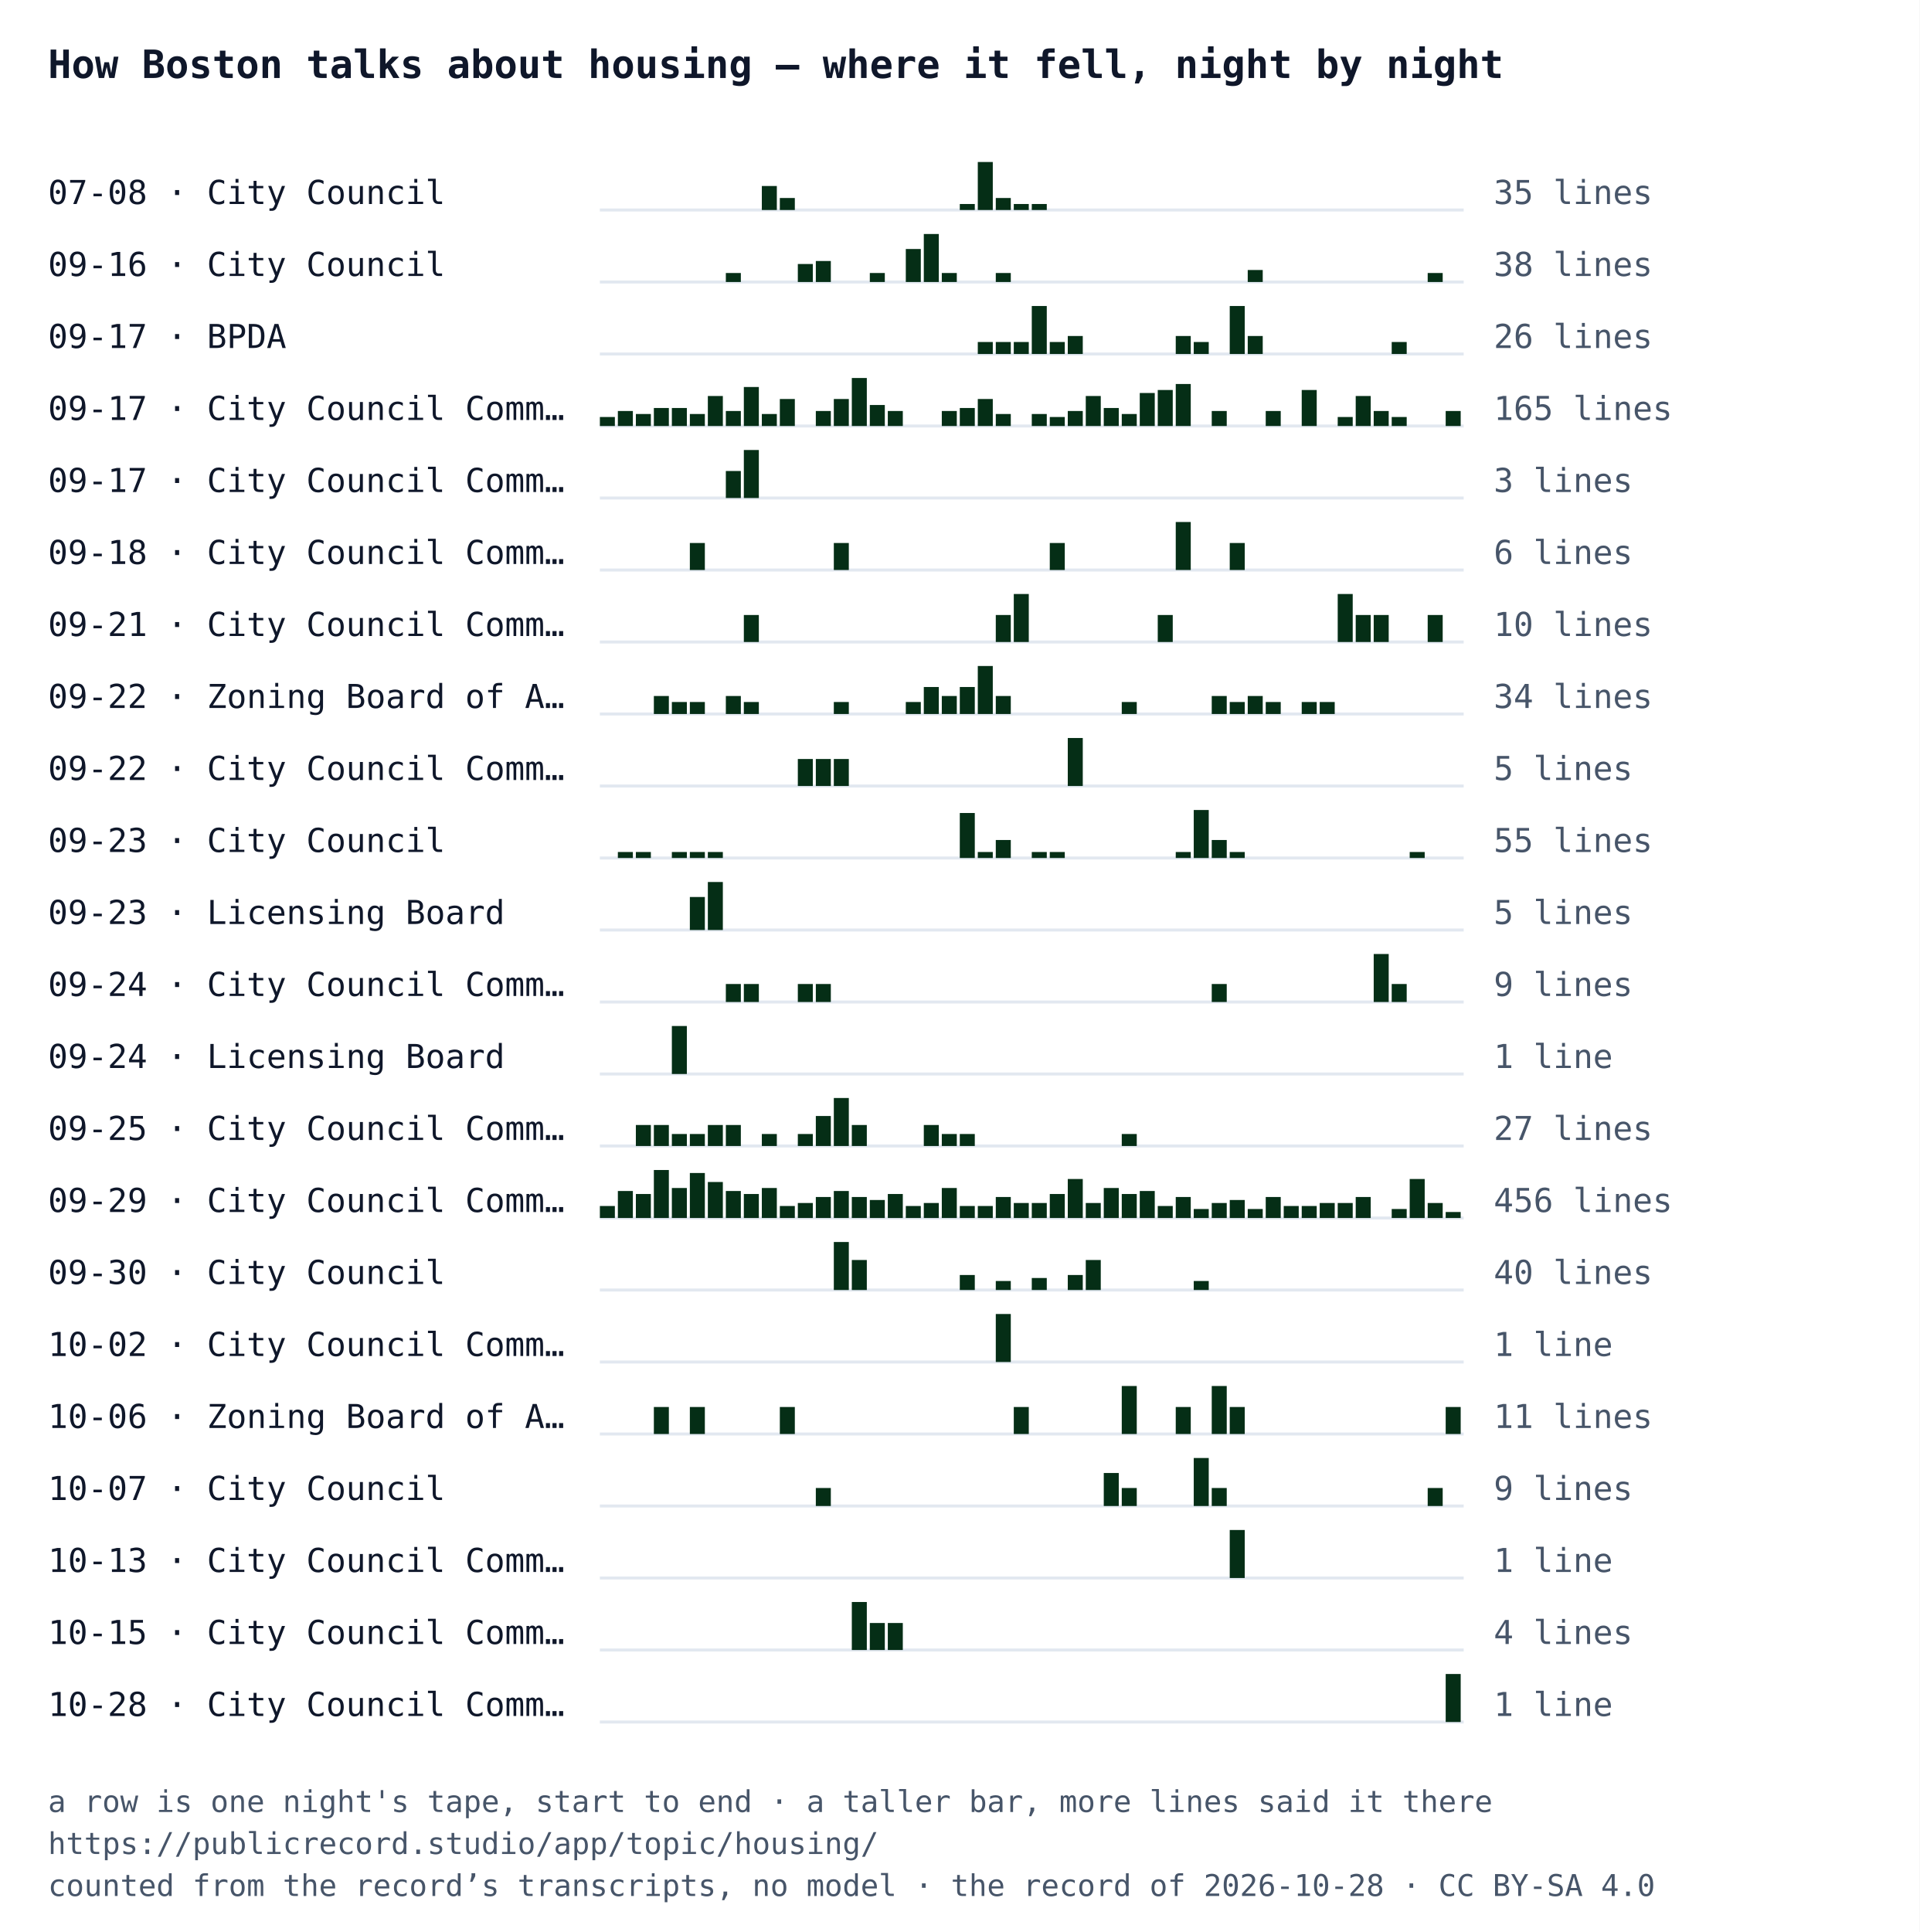
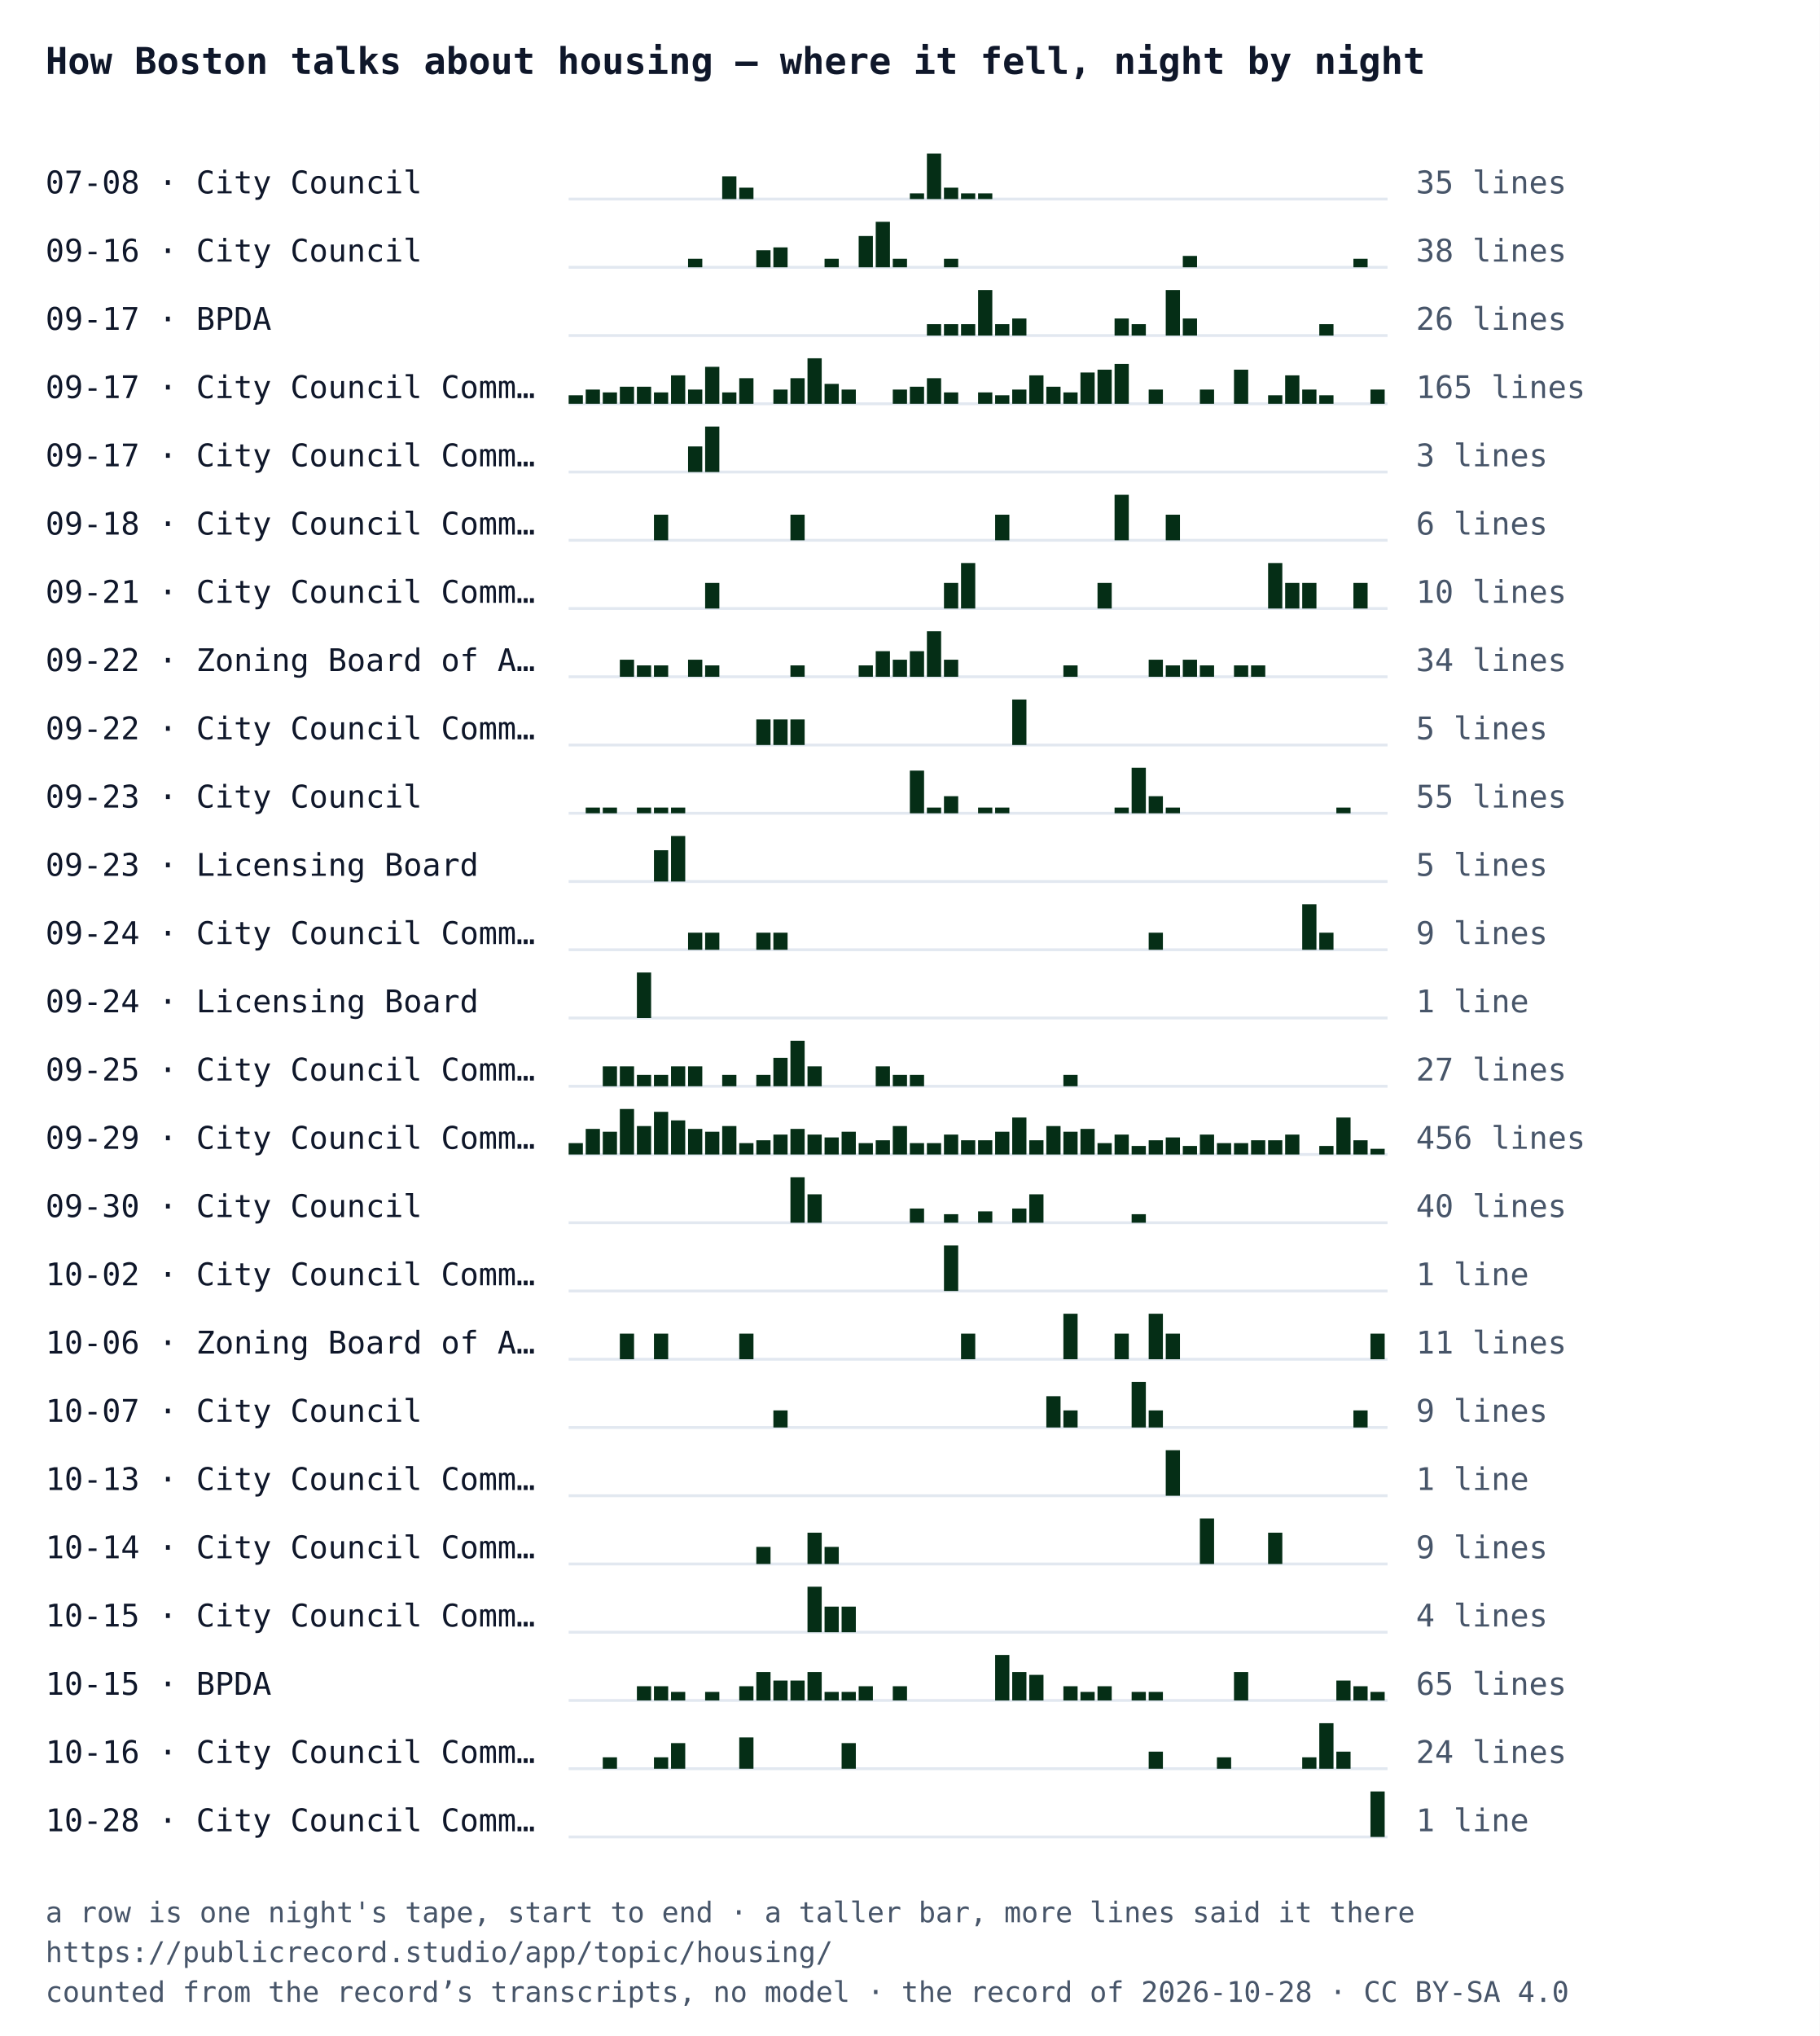
- <svg xmlns="http://www.w3.org/2000/svg" width="640" height="644" viewBox="0 0 640 644" font-family="IBM Plex Mono, Menlo, Consolas, monospace">
-   <rect width="640" height="644" fill="#ffffff" />
+ <svg xmlns="http://www.w3.org/2000/svg" width="640" height="716" viewBox="0 0 640 716" font-family="IBM Plex Mono, Menlo, Consolas, monospace">
+   <rect width="640" height="716" fill="#ffffff" />
  <text x="16" y="26" font-size="13" font-weight="700" fill="#0f172a">How Boston talks about housing — where it fell, night by night</text>
  <text x="16" y="68" font-size="11" fill="#0f172a">07-08 · City Council</text>
  <line x1="200" y1="70" x2="488" y2="70" stroke="#e2e8f0" />
  <rect x="254" y="62" width="5" height="8" fill="#052e16" />
  <rect x="260" y="66" width="5" height="4" fill="#052e16" />
  <rect x="320" y="68" width="5" height="2" fill="#052e16" />
  <rect x="326" y="54" width="5" height="16" fill="#052e16" />
  <rect x="332" y="66" width="5" height="4" fill="#052e16" />
  <rect x="338" y="68" width="5" height="2" fill="#052e16" />
  <rect x="344" y="68" width="5" height="2" fill="#052e16" />
  <text x="498" y="68" font-size="11" fill="#475569">35 lines</text>
  <text x="16" y="92" font-size="11" fill="#0f172a">09-16 · City Council</text>
  <line x1="200" y1="94" x2="488" y2="94" stroke="#e2e8f0" />
  <rect x="242" y="91" width="5" height="3" fill="#052e16" />
  <rect x="266" y="88" width="5" height="6" fill="#052e16" />
  <rect x="272" y="87" width="5" height="7" fill="#052e16" />
  <rect x="290" y="91" width="5" height="3" fill="#052e16" />
  <rect x="302" y="83" width="5" height="11" fill="#052e16" />
  <rect x="308" y="78" width="5" height="16" fill="#052e16" />
  <rect x="314" y="91" width="5" height="3" fill="#052e16" />
  <rect x="332" y="91" width="5" height="3" fill="#052e16" />
  <rect x="416" y="90" width="5" height="4" fill="#052e16" />
  <rect x="476" y="91" width="5" height="3" fill="#052e16" />
  <text x="498" y="92" font-size="11" fill="#475569">38 lines</text>
  <text x="16" y="116" font-size="11" fill="#0f172a">09-17 · BPDA</text>
  <line x1="200" y1="118" x2="488" y2="118" stroke="#e2e8f0" />
  <rect x="326" y="114" width="5" height="4" fill="#052e16" />
  <rect x="332" y="114" width="5" height="4" fill="#052e16" />
  <rect x="338" y="114" width="5" height="4" fill="#052e16" />
  <rect x="344" y="102" width="5" height="16" fill="#052e16" />
  <rect x="350" y="114" width="5" height="4" fill="#052e16" />
  <rect x="356" y="112" width="5" height="6" fill="#052e16" />
  <rect x="392" y="112" width="5" height="6" fill="#052e16" />
  <rect x="398" y="114" width="5" height="4" fill="#052e16" />
  <rect x="410" y="102" width="5" height="16" fill="#052e16" />
  <rect x="416" y="112" width="5" height="6" fill="#052e16" />
  <rect x="464" y="114" width="5" height="4" fill="#052e16" />
  <text x="498" y="116" font-size="11" fill="#475569">26 lines</text>
  <text x="16" y="140" font-size="11" fill="#0f172a">09-17 · City Council Comm…</text>
  <line x1="200" y1="142" x2="488" y2="142" stroke="#e2e8f0" />
  <rect x="200" y="139" width="5" height="3" fill="#052e16" />
  <rect x="206" y="137" width="5" height="5" fill="#052e16" />
  <rect x="212" y="138" width="5" height="4" fill="#052e16" />
  <rect x="218" y="136" width="5" height="6" fill="#052e16" />
  <rect x="224" y="136" width="5" height="6" fill="#052e16" />
  <rect x="230" y="138" width="5" height="4" fill="#052e16" />
  <rect x="236" y="132" width="5" height="10" fill="#052e16" />
  <rect x="242" y="137" width="5" height="5" fill="#052e16" />
  <rect x="248" y="129" width="5" height="13" fill="#052e16" />
  <rect x="254" y="138" width="5" height="4" fill="#052e16" />
  <rect x="260" y="133" width="5" height="9" fill="#052e16" />
  <rect x="272" y="137" width="5" height="5" fill="#052e16" />
  <rect x="278" y="133" width="5" height="9" fill="#052e16" />
  <rect x="284" y="126" width="5" height="16" fill="#052e16" />
  <rect x="290" y="135" width="5" height="7" fill="#052e16" />
  <rect x="296" y="137" width="5" height="5" fill="#052e16" />
  <rect x="314" y="137" width="5" height="5" fill="#052e16" />
  <rect x="320" y="136" width="5" height="6" fill="#052e16" />
  <rect x="326" y="133" width="5" height="9" fill="#052e16" />
  <rect x="332" y="138" width="5" height="4" fill="#052e16" />
  <rect x="344" y="138" width="5" height="4" fill="#052e16" />
  <rect x="350" y="139" width="5" height="3" fill="#052e16" />
  <rect x="356" y="137" width="5" height="5" fill="#052e16" />
  <rect x="362" y="132" width="5" height="10" fill="#052e16" />
  <rect x="368" y="136" width="5" height="6" fill="#052e16" />
  <rect x="374" y="138" width="5" height="4" fill="#052e16" />
  <rect x="380" y="131" width="5" height="11" fill="#052e16" />
  <rect x="386" y="130" width="5" height="12" fill="#052e16" />
  <rect x="392" y="128" width="5" height="14" fill="#052e16" />
  <rect x="404" y="137" width="5" height="5" fill="#052e16" />
  <rect x="422" y="137" width="5" height="5" fill="#052e16" />
  <rect x="434" y="130" width="5" height="12" fill="#052e16" />
  <rect x="446" y="139" width="5" height="3" fill="#052e16" />
  <rect x="452" y="132" width="5" height="10" fill="#052e16" />
  <rect x="458" y="137" width="5" height="5" fill="#052e16" />
  <rect x="464" y="139" width="5" height="3" fill="#052e16" />
  <rect x="482" y="137" width="5" height="5" fill="#052e16" />
  <text x="498" y="140" font-size="11" fill="#475569">165 lines</text>
  <text x="16" y="164" font-size="11" fill="#0f172a">09-17 · City Council Comm…</text>
  <line x1="200" y1="166" x2="488" y2="166" stroke="#e2e8f0" />
  <rect x="242" y="157" width="5" height="9" fill="#052e16" />
  <rect x="248" y="150" width="5" height="16" fill="#052e16" />
  <text x="498" y="164" font-size="11" fill="#475569">3 lines</text>
  <text x="16" y="188" font-size="11" fill="#0f172a">09-18 · City Council Comm…</text>
  <line x1="200" y1="190" x2="488" y2="190" stroke="#e2e8f0" />
  <rect x="230" y="181" width="5" height="9" fill="#052e16" />
  <rect x="278" y="181" width="5" height="9" fill="#052e16" />
  <rect x="350" y="181" width="5" height="9" fill="#052e16" />
  <rect x="392" y="174" width="5" height="16" fill="#052e16" />
  <rect x="410" y="181" width="5" height="9" fill="#052e16" />
  <text x="498" y="188" font-size="11" fill="#475569">6 lines</text>
  <text x="16" y="212" font-size="11" fill="#0f172a">09-21 · City Council Comm…</text>
  <line x1="200" y1="214" x2="488" y2="214" stroke="#e2e8f0" />
  <rect x="248" y="205" width="5" height="9" fill="#052e16" />
  <rect x="332" y="205" width="5" height="9" fill="#052e16" />
  <rect x="338" y="198" width="5" height="16" fill="#052e16" />
  <rect x="386" y="205" width="5" height="9" fill="#052e16" />
  <rect x="446" y="198" width="5" height="16" fill="#052e16" />
  <rect x="452" y="205" width="5" height="9" fill="#052e16" />
  <rect x="458" y="205" width="5" height="9" fill="#052e16" />
  <rect x="476" y="205" width="5" height="9" fill="#052e16" />
  <text x="498" y="212" font-size="11" fill="#475569">10 lines</text>
  <text x="16" y="236" font-size="11" fill="#0f172a">09-22 · Zoning Board of A…</text>
  <line x1="200" y1="238" x2="488" y2="238" stroke="#e2e8f0" />
  <rect x="218" y="232" width="5" height="6" fill="#052e16" />
  <rect x="224" y="234" width="5" height="4" fill="#052e16" />
  <rect x="230" y="234" width="5" height="4" fill="#052e16" />
  <rect x="242" y="232" width="5" height="6" fill="#052e16" />
  <rect x="248" y="234" width="5" height="4" fill="#052e16" />
  <rect x="278" y="234" width="5" height="4" fill="#052e16" />
  <rect x="302" y="234" width="5" height="4" fill="#052e16" />
  <rect x="308" y="229" width="5" height="9" fill="#052e16" />
  <rect x="314" y="232" width="5" height="6" fill="#052e16" />
  <rect x="320" y="229" width="5" height="9" fill="#052e16" />
  <rect x="326" y="222" width="5" height="16" fill="#052e16" />
  <rect x="332" y="232" width="5" height="6" fill="#052e16" />
  <rect x="374" y="234" width="5" height="4" fill="#052e16" />
  <rect x="404" y="232" width="5" height="6" fill="#052e16" />
  <rect x="410" y="234" width="5" height="4" fill="#052e16" />
  <rect x="416" y="232" width="5" height="6" fill="#052e16" />
  <rect x="422" y="234" width="5" height="4" fill="#052e16" />
  <rect x="434" y="234" width="5" height="4" fill="#052e16" />
  <rect x="440" y="234" width="5" height="4" fill="#052e16" />
  <text x="498" y="236" font-size="11" fill="#475569">34 lines</text>
  <text x="16" y="260" font-size="11" fill="#0f172a">09-22 · City Council Comm…</text>
  <line x1="200" y1="262" x2="488" y2="262" stroke="#e2e8f0" />
  <rect x="266" y="253" width="5" height="9" fill="#052e16" />
  <rect x="272" y="253" width="5" height="9" fill="#052e16" />
  <rect x="278" y="253" width="5" height="9" fill="#052e16" />
  <rect x="356" y="246" width="5" height="16" fill="#052e16" />
  <text x="498" y="260" font-size="11" fill="#475569">5 lines</text>
  <text x="16" y="284" font-size="11" fill="#0f172a">09-23 · City Council</text>
  <line x1="200" y1="286" x2="488" y2="286" stroke="#e2e8f0" />
  <rect x="206" y="284" width="5" height="2" fill="#052e16" />
  <rect x="212" y="284" width="5" height="2" fill="#052e16" />
  <rect x="224" y="284" width="5" height="2" fill="#052e16" />
  <rect x="230" y="284" width="5" height="2" fill="#052e16" />
  <rect x="236" y="284" width="5" height="2" fill="#052e16" />
  <rect x="320" y="271" width="5" height="15" fill="#052e16" />
  <rect x="326" y="284" width="5" height="2" fill="#052e16" />
  <rect x="332" y="280" width="5" height="6" fill="#052e16" />
  <rect x="344" y="284" width="5" height="2" fill="#052e16" />
  <rect x="350" y="284" width="5" height="2" fill="#052e16" />
  <rect x="392" y="284" width="5" height="2" fill="#052e16" />
  <rect x="398" y="270" width="5" height="16" fill="#052e16" />
  <rect x="404" y="280" width="5" height="6" fill="#052e16" />
  <rect x="410" y="284" width="5" height="2" fill="#052e16" />
  <rect x="470" y="284" width="5" height="2" fill="#052e16" />
  <text x="498" y="284" font-size="11" fill="#475569">55 lines</text>
  <text x="16" y="308" font-size="11" fill="#0f172a">09-23 · Licensing Board</text>
  <line x1="200" y1="310" x2="488" y2="310" stroke="#e2e8f0" />
  <rect x="230" y="299" width="5" height="11" fill="#052e16" />
  <rect x="236" y="294" width="5" height="16" fill="#052e16" />
  <text x="498" y="308" font-size="11" fill="#475569">5 lines</text>
  <text x="16" y="332" font-size="11" fill="#0f172a">09-24 · City Council Comm…</text>
  <line x1="200" y1="334" x2="488" y2="334" stroke="#e2e8f0" />
  <rect x="242" y="328" width="5" height="6" fill="#052e16" />
  <rect x="248" y="328" width="5" height="6" fill="#052e16" />
  <rect x="266" y="328" width="5" height="6" fill="#052e16" />
  <rect x="272" y="328" width="5" height="6" fill="#052e16" />
  <rect x="404" y="328" width="5" height="6" fill="#052e16" />
  <rect x="458" y="318" width="5" height="16" fill="#052e16" />
  <rect x="464" y="328" width="5" height="6" fill="#052e16" />
  <text x="498" y="332" font-size="11" fill="#475569">9 lines</text>
  <text x="16" y="356" font-size="11" fill="#0f172a">09-24 · Licensing Board</text>
  <line x1="200" y1="358" x2="488" y2="358" stroke="#e2e8f0" />
  <rect x="224" y="342" width="5" height="16" fill="#052e16" />
  <text x="498" y="356" font-size="11" fill="#475569">1 line</text>
  <text x="16" y="380" font-size="11" fill="#0f172a">09-25 · City Council Comm…</text>
  <line x1="200" y1="382" x2="488" y2="382" stroke="#e2e8f0" />
  <rect x="212" y="375" width="5" height="7" fill="#052e16" />
  <rect x="218" y="375" width="5" height="7" fill="#052e16" />
  <rect x="224" y="378" width="5" height="4" fill="#052e16" />
  <rect x="230" y="378" width="5" height="4" fill="#052e16" />
  <rect x="236" y="375" width="5" height="7" fill="#052e16" />
  <rect x="242" y="375" width="5" height="7" fill="#052e16" />
  <rect x="254" y="378" width="5" height="4" fill="#052e16" />
  <rect x="266" y="378" width="5" height="4" fill="#052e16" />
  <rect x="272" y="372" width="5" height="10" fill="#052e16" />
  <rect x="278" y="366" width="5" height="16" fill="#052e16" />
  <rect x="284" y="375" width="5" height="7" fill="#052e16" />
  <rect x="308" y="375" width="5" height="7" fill="#052e16" />
  <rect x="314" y="378" width="5" height="4" fill="#052e16" />
  <rect x="320" y="378" width="5" height="4" fill="#052e16" />
  <rect x="374" y="378" width="5" height="4" fill="#052e16" />
  <text x="498" y="380" font-size="11" fill="#475569">27 lines</text>
  <text x="16" y="404" font-size="11" fill="#0f172a">09-29 · City Council Comm…</text>
  <line x1="200" y1="406" x2="488" y2="406" stroke="#e2e8f0" />
  <rect x="200" y="402" width="5" height="4" fill="#052e16" />
  <rect x="206" y="397" width="5" height="9" fill="#052e16" />
  <rect x="212" y="398" width="5" height="8" fill="#052e16" />
  <rect x="218" y="390" width="5" height="16" fill="#052e16" />
  <rect x="224" y="396" width="5" height="10" fill="#052e16" />
  <rect x="230" y="391" width="5" height="15" fill="#052e16" />
  <rect x="236" y="394" width="5" height="12" fill="#052e16" />
  <rect x="242" y="397" width="5" height="9" fill="#052e16" />
  <rect x="248" y="398" width="5" height="8" fill="#052e16" />
  <rect x="254" y="396" width="5" height="10" fill="#052e16" />
  <rect x="260" y="402" width="5" height="4" fill="#052e16" />
  <rect x="266" y="401" width="5" height="5" fill="#052e16" />
  <rect x="272" y="399" width="5" height="7" fill="#052e16" />
  <rect x="278" y="397" width="5" height="9" fill="#052e16" />
  <rect x="284" y="399" width="5" height="7" fill="#052e16" />
  <rect x="290" y="400" width="5" height="6" fill="#052e16" />
  <rect x="296" y="398" width="5" height="8" fill="#052e16" />
  <rect x="302" y="402" width="5" height="4" fill="#052e16" />
  <rect x="308" y="401" width="5" height="5" fill="#052e16" />
  <rect x="314" y="396" width="5" height="10" fill="#052e16" />
  <rect x="320" y="402" width="5" height="4" fill="#052e16" />
  <rect x="326" y="402" width="5" height="4" fill="#052e16" />
  <rect x="332" y="399" width="5" height="7" fill="#052e16" />
  <rect x="338" y="401" width="5" height="5" fill="#052e16" />
  <rect x="344" y="401" width="5" height="5" fill="#052e16" />
  <rect x="350" y="398" width="5" height="8" fill="#052e16" />
  <rect x="356" y="393" width="5" height="13" fill="#052e16" />
  <rect x="362" y="401" width="5" height="5" fill="#052e16" />
  <rect x="368" y="396" width="5" height="10" fill="#052e16" />
  <rect x="374" y="398" width="5" height="8" fill="#052e16" />
  <rect x="380" y="397" width="5" height="9" fill="#052e16" />
  <rect x="386" y="402" width="5" height="4" fill="#052e16" />
  <rect x="392" y="399" width="5" height="7" fill="#052e16" />
  <rect x="398" y="403" width="5" height="3" fill="#052e16" />
  <rect x="404" y="401" width="5" height="5" fill="#052e16" />
  <rect x="410" y="400" width="5" height="6" fill="#052e16" />
  <rect x="416" y="403" width="5" height="3" fill="#052e16" />
  <rect x="422" y="399" width="5" height="7" fill="#052e16" />
  <rect x="428" y="402" width="5" height="4" fill="#052e16" />
  <rect x="434" y="402" width="5" height="4" fill="#052e16" />
  <rect x="440" y="401" width="5" height="5" fill="#052e16" />
  <rect x="446" y="401" width="5" height="5" fill="#052e16" />
  <rect x="452" y="399" width="5" height="7" fill="#052e16" />
  <rect x="464" y="403" width="5" height="3" fill="#052e16" />
  <rect x="470" y="393" width="5" height="13" fill="#052e16" />
  <rect x="476" y="401" width="5" height="5" fill="#052e16" />
  <rect x="482" y="404" width="5" height="2" fill="#052e16" />
  <text x="498" y="404" font-size="11" fill="#475569">456 lines</text>
  <text x="16" y="428" font-size="11" fill="#0f172a">09-30 · City Council</text>
  <line x1="200" y1="430" x2="488" y2="430" stroke="#e2e8f0" />
  <rect x="278" y="414" width="5" height="16" fill="#052e16" />
  <rect x="284" y="420" width="5" height="10" fill="#052e16" />
  <rect x="320" y="425" width="5" height="5" fill="#052e16" />
  <rect x="332" y="427" width="5" height="3" fill="#052e16" />
  <rect x="344" y="426" width="5" height="4" fill="#052e16" />
  <rect x="356" y="425" width="5" height="5" fill="#052e16" />
  <rect x="362" y="420" width="5" height="10" fill="#052e16" />
  <rect x="398" y="427" width="5" height="3" fill="#052e16" />
  <text x="498" y="428" font-size="11" fill="#475569">40 lines</text>
  <text x="16" y="452" font-size="11" fill="#0f172a">10-02 · City Council Comm…</text>
  <line x1="200" y1="454" x2="488" y2="454" stroke="#e2e8f0" />
  <rect x="332" y="438" width="5" height="16" fill="#052e16" />
  <text x="498" y="452" font-size="11" fill="#475569">1 line</text>
  <text x="16" y="476" font-size="11" fill="#0f172a">10-06 · Zoning Board of A…</text>
  <line x1="200" y1="478" x2="488" y2="478" stroke="#e2e8f0" />
  <rect x="218" y="469" width="5" height="9" fill="#052e16" />
  <rect x="230" y="469" width="5" height="9" fill="#052e16" />
  <rect x="260" y="469" width="5" height="9" fill="#052e16" />
  <rect x="338" y="469" width="5" height="9" fill="#052e16" />
  <rect x="374" y="462" width="5" height="16" fill="#052e16" />
  <rect x="392" y="469" width="5" height="9" fill="#052e16" />
  <rect x="404" y="462" width="5" height="16" fill="#052e16" />
  <rect x="410" y="469" width="5" height="9" fill="#052e16" />
  <rect x="482" y="469" width="5" height="9" fill="#052e16" />
  <text x="498" y="476" font-size="11" fill="#475569">11 lines</text>
  <text x="16" y="500" font-size="11" fill="#0f172a">10-07 · City Council</text>
  <line x1="200" y1="502" x2="488" y2="502" stroke="#e2e8f0" />
  <rect x="272" y="496" width="5" height="6" fill="#052e16" />
  <rect x="368" y="491" width="5" height="11" fill="#052e16" />
  <rect x="374" y="496" width="5" height="6" fill="#052e16" />
  <rect x="398" y="486" width="5" height="16" fill="#052e16" />
  <rect x="404" y="496" width="5" height="6" fill="#052e16" />
  <rect x="476" y="496" width="5" height="6" fill="#052e16" />
  <text x="498" y="500" font-size="11" fill="#475569">9 lines</text>
  <text x="16" y="524" font-size="11" fill="#0f172a">10-13 · City Council Comm…</text>
  <line x1="200" y1="526" x2="488" y2="526" stroke="#e2e8f0" />
  <rect x="410" y="510" width="5" height="16" fill="#052e16" />
  <text x="498" y="524" font-size="11" fill="#475569">1 line</text>
-   <text x="16" y="548" font-size="11" fill="#0f172a">10-15 · City Council Comm…</text>
+   <text x="16" y="548" font-size="11" fill="#0f172a">10-14 · City Council Comm…</text>
  <line x1="200" y1="550" x2="488" y2="550" stroke="#e2e8f0" />
-   <rect x="284" y="534" width="5" height="16" fill="#052e16" />
-   <rect x="290" y="541" width="5" height="9" fill="#052e16" />
-   <rect x="296" y="541" width="5" height="9" fill="#052e16" />
-   <text x="498" y="548" font-size="11" fill="#475569">4 lines</text>
-   <text x="16" y="572" font-size="11" fill="#0f172a">10-28 · City Council Comm…</text>
+   <rect x="266" y="544" width="5" height="6" fill="#052e16" />
+   <rect x="284" y="539" width="5" height="11" fill="#052e16" />
+   <rect x="290" y="544" width="5" height="6" fill="#052e16" />
+   <rect x="422" y="534" width="5" height="16" fill="#052e16" />
+   <rect x="446" y="539" width="5" height="11" fill="#052e16" />
+   <text x="498" y="548" font-size="11" fill="#475569">9 lines</text>
+   <text x="16" y="572" font-size="11" fill="#0f172a">10-15 · City Council Comm…</text>
  <line x1="200" y1="574" x2="488" y2="574" stroke="#e2e8f0" />
-   <rect x="482" y="558" width="5" height="16" fill="#052e16" />
-   <text x="498" y="572" font-size="11" fill="#475569">1 line</text>
-   <text x="16" y="604" font-size="10" fill="#475569">a row is one night's tape, start to end · a taller bar, more lines said it there</text>
-   <text x="16" y="618" font-size="10" fill="#475569">https://publicrecord.studio/app/topic/housing/</text>
-   <text x="16" y="632" font-size="10" fill="#475569">counted from the record’s transcripts, no model · the record of 2026-10-28 · CC BY-SA 4.0</text>
+   <rect x="284" y="558" width="5" height="16" fill="#052e16" />
+   <rect x="290" y="565" width="5" height="9" fill="#052e16" />
+   <rect x="296" y="565" width="5" height="9" fill="#052e16" />
+   <text x="498" y="572" font-size="11" fill="#475569">4 lines</text>
+   <text x="16" y="596" font-size="11" fill="#0f172a">10-15 · BPDA</text>
+   <line x1="200" y1="598" x2="488" y2="598" stroke="#e2e8f0" />
+   <rect x="224" y="593" width="5" height="5" fill="#052e16" />
+   <rect x="230" y="593" width="5" height="5" fill="#052e16" />
+   <rect x="236" y="595" width="5" height="3" fill="#052e16" />
+   <rect x="248" y="595" width="5" height="3" fill="#052e16" />
+   <rect x="260" y="593" width="5" height="5" fill="#052e16" />
+   <rect x="266" y="588" width="5" height="10" fill="#052e16" />
+   <rect x="272" y="591" width="5" height="7" fill="#052e16" />
+   <rect x="278" y="591" width="5" height="7" fill="#052e16" />
+   <rect x="284" y="588" width="5" height="10" fill="#052e16" />
+   <rect x="290" y="595" width="5" height="3" fill="#052e16" />
+   <rect x="296" y="595" width="5" height="3" fill="#052e16" />
+   <rect x="302" y="593" width="5" height="5" fill="#052e16" />
+   <rect x="314" y="593" width="5" height="5" fill="#052e16" />
+   <rect x="350" y="582" width="5" height="16" fill="#052e16" />
+   <rect x="356" y="588" width="5" height="10" fill="#052e16" />
+   <rect x="362" y="589" width="5" height="9" fill="#052e16" />
+   <rect x="374" y="593" width="5" height="5" fill="#052e16" />
+   <rect x="380" y="595" width="5" height="3" fill="#052e16" />
+   <rect x="386" y="593" width="5" height="5" fill="#052e16" />
+   <rect x="398" y="595" width="5" height="3" fill="#052e16" />
+   <rect x="404" y="595" width="5" height="3" fill="#052e16" />
+   <rect x="434" y="588" width="5" height="10" fill="#052e16" />
+   <rect x="470" y="591" width="5" height="7" fill="#052e16" />
+   <rect x="476" y="593" width="5" height="5" fill="#052e16" />
+   <rect x="482" y="595" width="5" height="3" fill="#052e16" />
+   <text x="498" y="596" font-size="11" fill="#475569">65 lines</text>
+   <text x="16" y="620" font-size="11" fill="#0f172a">10-16 · City Council Comm…</text>
+   <line x1="200" y1="622" x2="488" y2="622" stroke="#e2e8f0" />
+   <rect x="212" y="618" width="5" height="4" fill="#052e16" />
+   <rect x="230" y="618" width="5" height="4" fill="#052e16" />
+   <rect x="236" y="613" width="5" height="9" fill="#052e16" />
+   <rect x="260" y="611" width="5" height="11" fill="#052e16" />
+   <rect x="296" y="613" width="5" height="9" fill="#052e16" />
+   <rect x="404" y="616" width="5" height="6" fill="#052e16" />
+   <rect x="428" y="618" width="5" height="4" fill="#052e16" />
+   <rect x="458" y="618" width="5" height="4" fill="#052e16" />
+   <rect x="464" y="606" width="5" height="16" fill="#052e16" />
+   <rect x="470" y="616" width="5" height="6" fill="#052e16" />
+   <text x="498" y="620" font-size="11" fill="#475569">24 lines</text>
+   <text x="16" y="644" font-size="11" fill="#0f172a">10-28 · City Council Comm…</text>
+   <line x1="200" y1="646" x2="488" y2="646" stroke="#e2e8f0" />
+   <rect x="482" y="630" width="5" height="16" fill="#052e16" />
+   <text x="498" y="644" font-size="11" fill="#475569">1 line</text>
+   <text x="16" y="676" font-size="10" fill="#475569">a row is one night's tape, start to end · a taller bar, more lines said it there</text>
+   <text x="16" y="690" font-size="10" fill="#475569">https://publicrecord.studio/app/topic/housing/</text>
+   <text x="16" y="704" font-size="10" fill="#475569">counted from the record’s transcripts, no model · the record of 2026-10-28 · CC BY-SA 4.0</text>
</svg>
